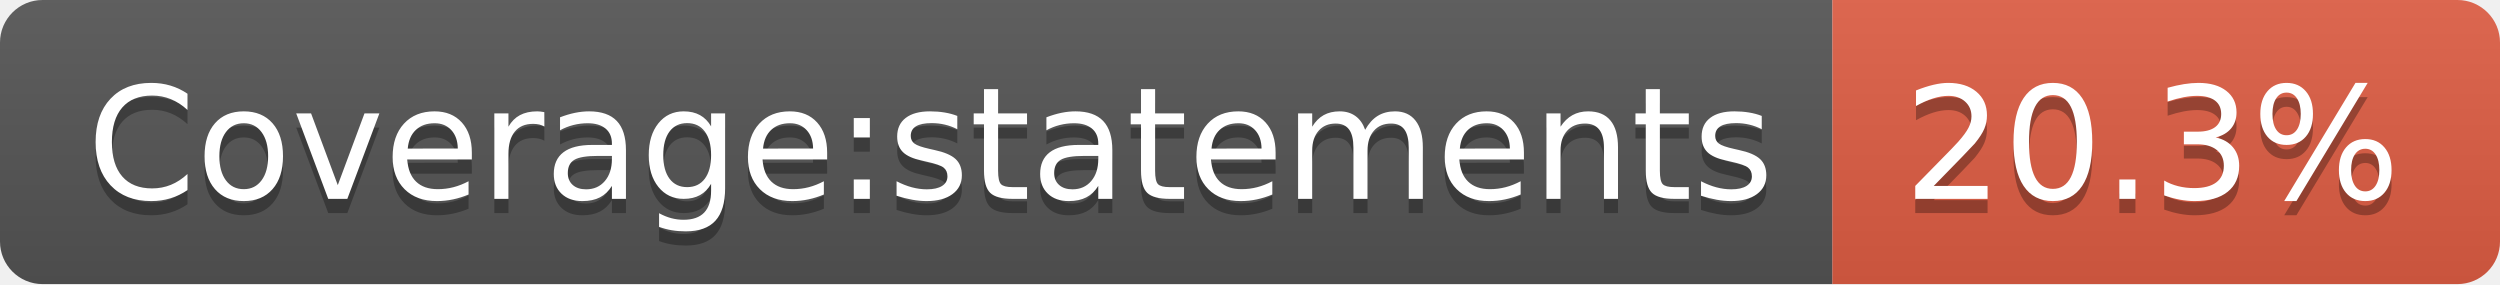
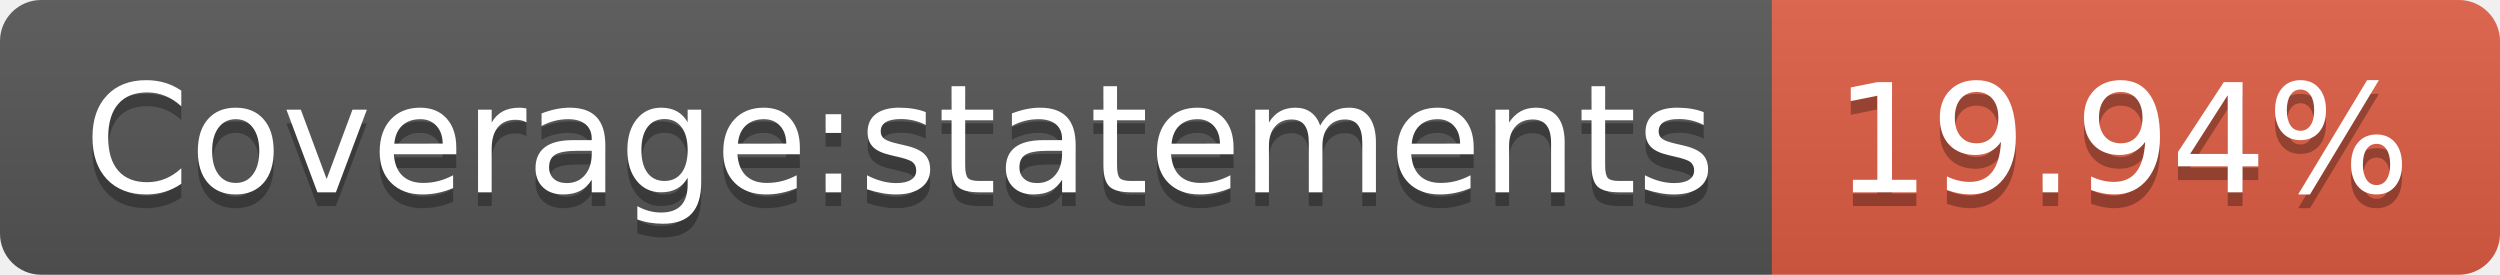
- <svg xmlns="http://www.w3.org/2000/svg" width="176" height="20" role="img" aria-label="Coverage:statements: 20.3%">
+ <svg xmlns="http://www.w3.org/2000/svg" width="182" height="20" role="img" aria-label="Coverage:statements: 19.94%">
  <linearGradient id="s" x2="0" y2="100%">
    <stop offset="0" stop-color="#bbb" stop-opacity=".1" />
    <stop offset="1" stop-opacity=".1" />
  </linearGradient>
  <clipPath id="r">
-     <rect width="176" height="20" rx="3" fill="#fff" />
+     <rect width="182" height="20" rx="3" fill="#fff" />
  </clipPath>
  <g clip-path="url(#r)">
    <rect width="129" height="20" fill="#555" />
-     <rect x="129" width="47" height="20" fill="#e05d44" />
-     <rect width="176" height="20" fill="url(#s)" />
+     <rect x="129" width="53" height="20" fill="#e05d44" />
+     <rect width="182" height="20" fill="url(#s)" />
  </g>
  <g fill="#fff" text-anchor="middle" font-family="Verdana,Geneva,DejaVu Sans,sans-serif" text-rendering="geometricPrecision" font-size="110">
    <text aria-hidden="true" x="655" y="150" fill="#010101" fill-opacity=".3" transform="scale(.1)" textLength="1190">Coverage:statements</text>
    <text x="655" y="140" transform="scale(.1)" fill="#fff" textLength="1190">Coverage:statements</text>
-     <text aria-hidden="true" x="1515" y="150" fill="#010101" fill-opacity=".3" transform="scale(.1)" textLength="370">20.3%</text>
-     <text x="1515" y="140" transform="scale(.1)" fill="#fff" textLength="370">20.3%</text>
+     <text aria-hidden="true" x="1545" y="150" fill="#010101" fill-opacity=".3" transform="scale(.1)" textLength="430">19.94%</text>
+     <text x="1545" y="140" transform="scale(.1)" fill="#fff" textLength="430">19.94%</text>
  </g>
</svg>
